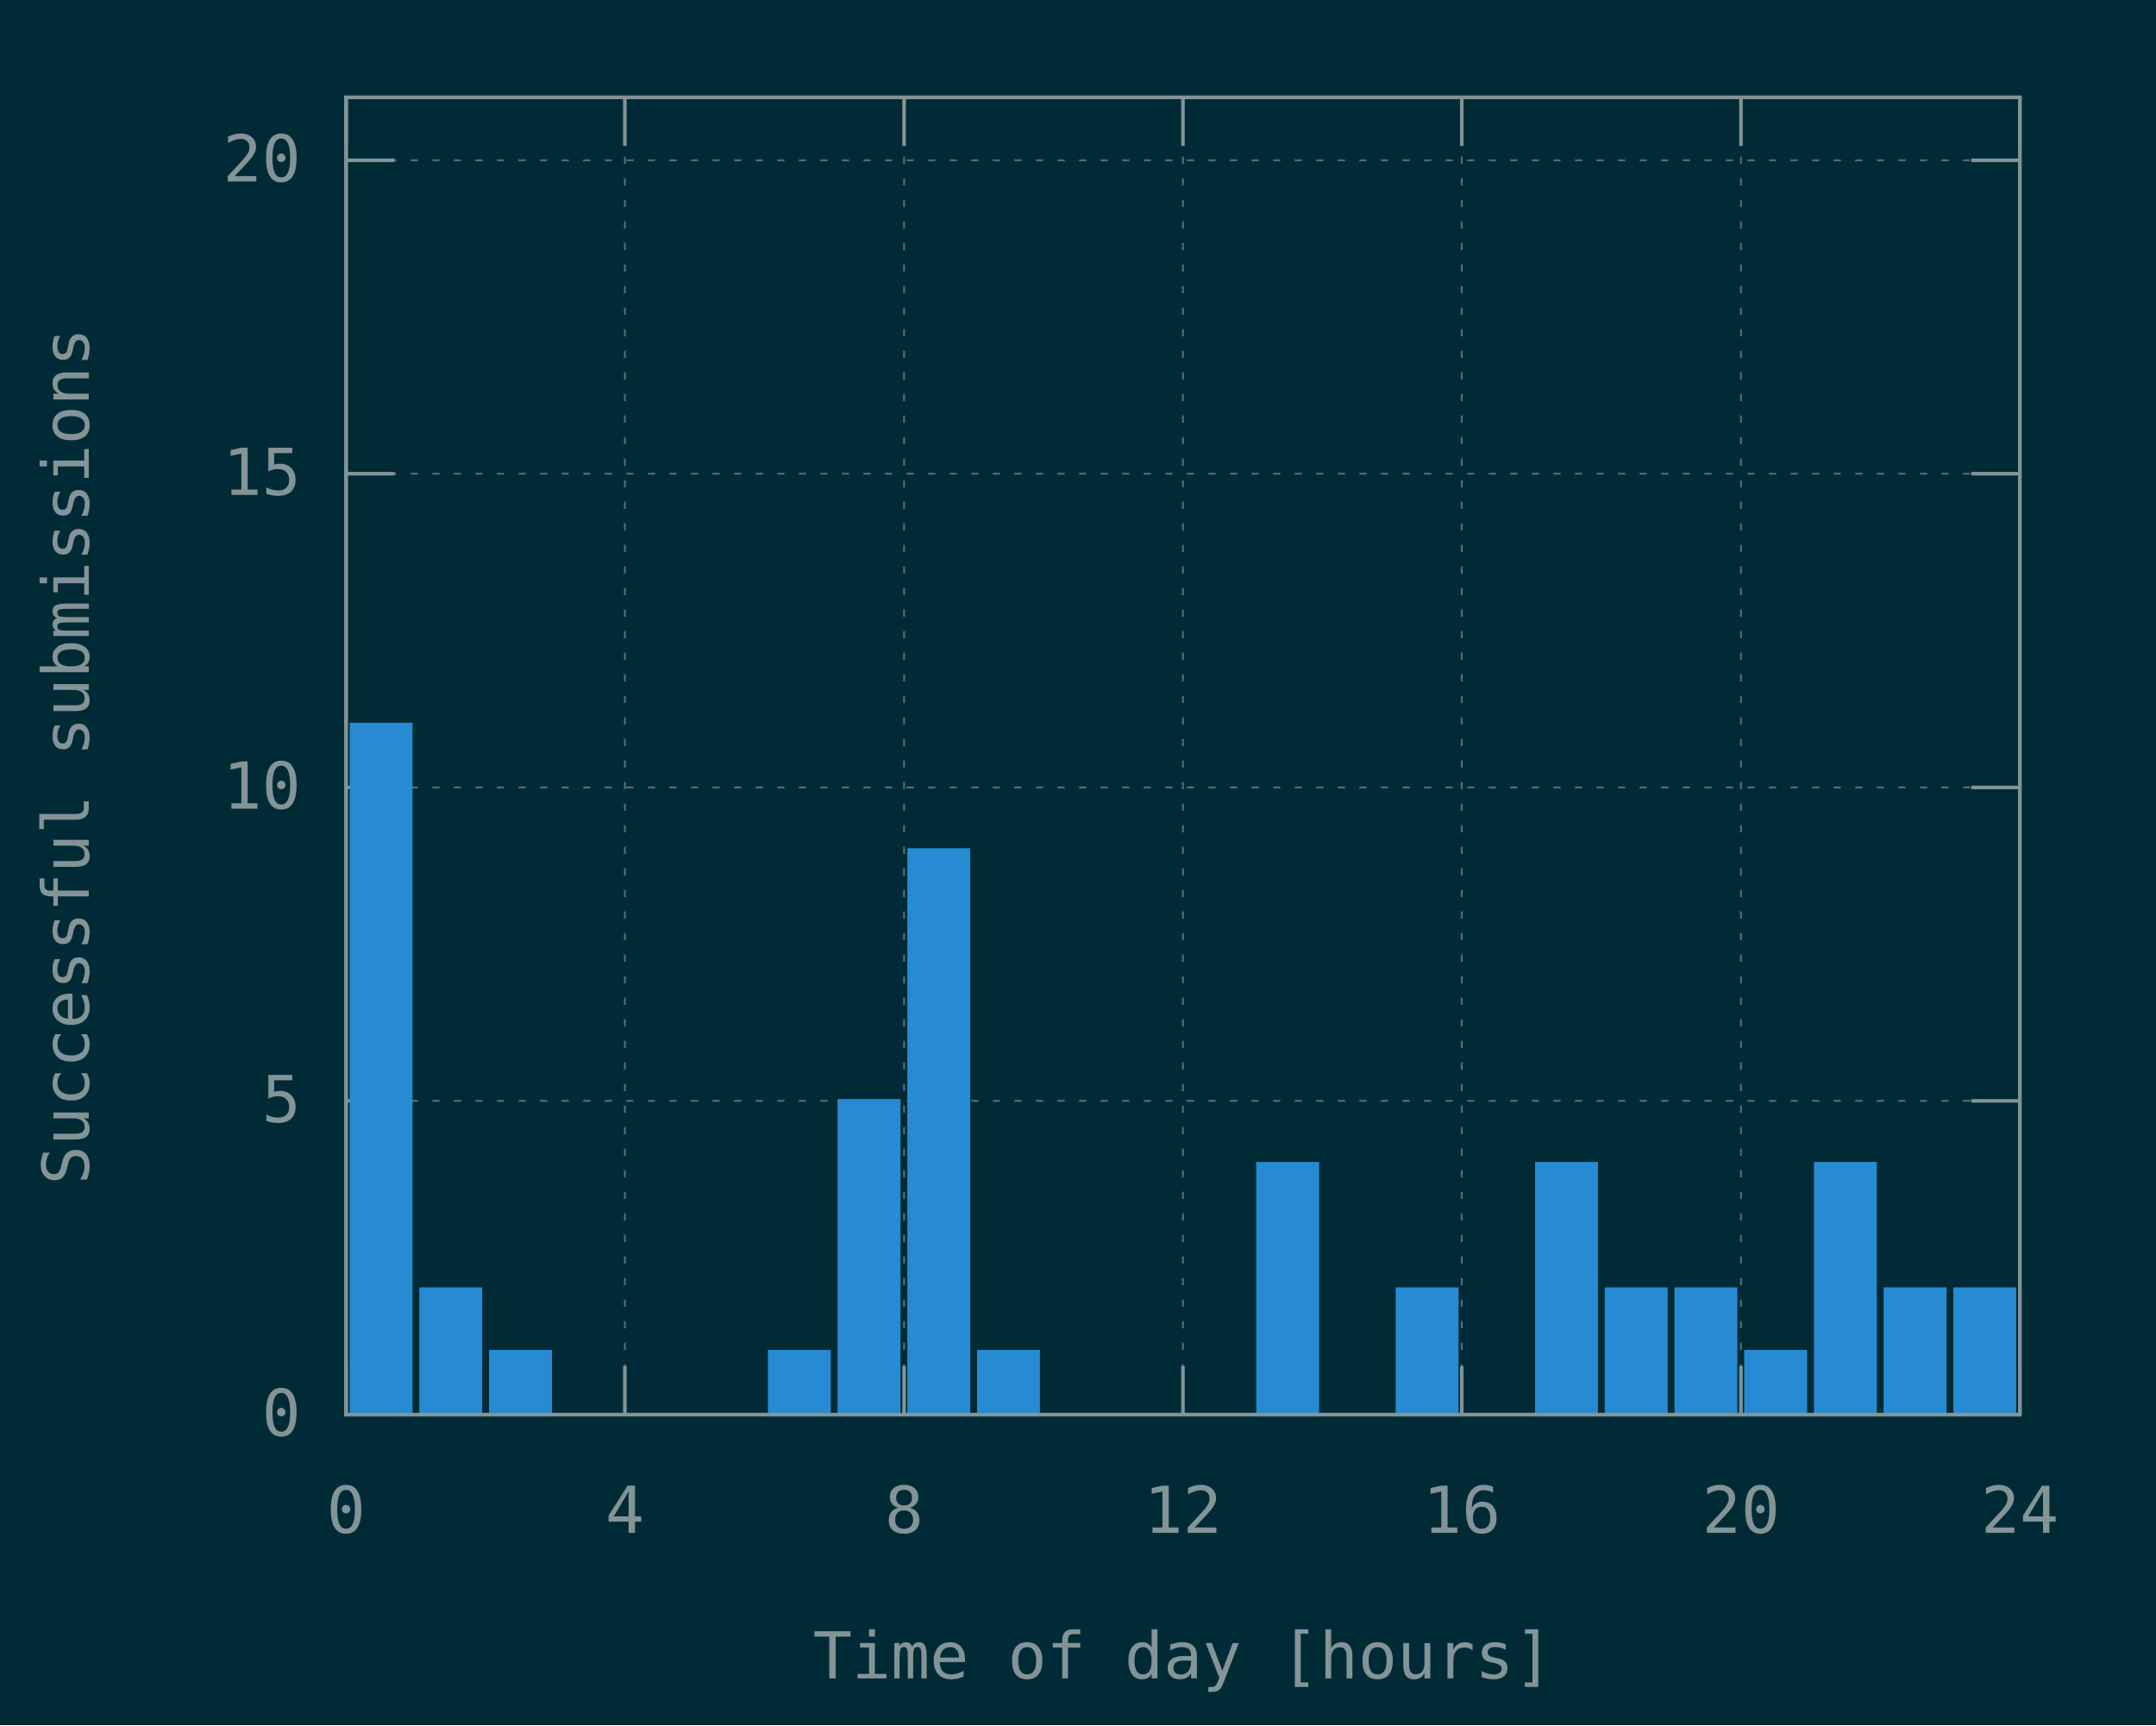
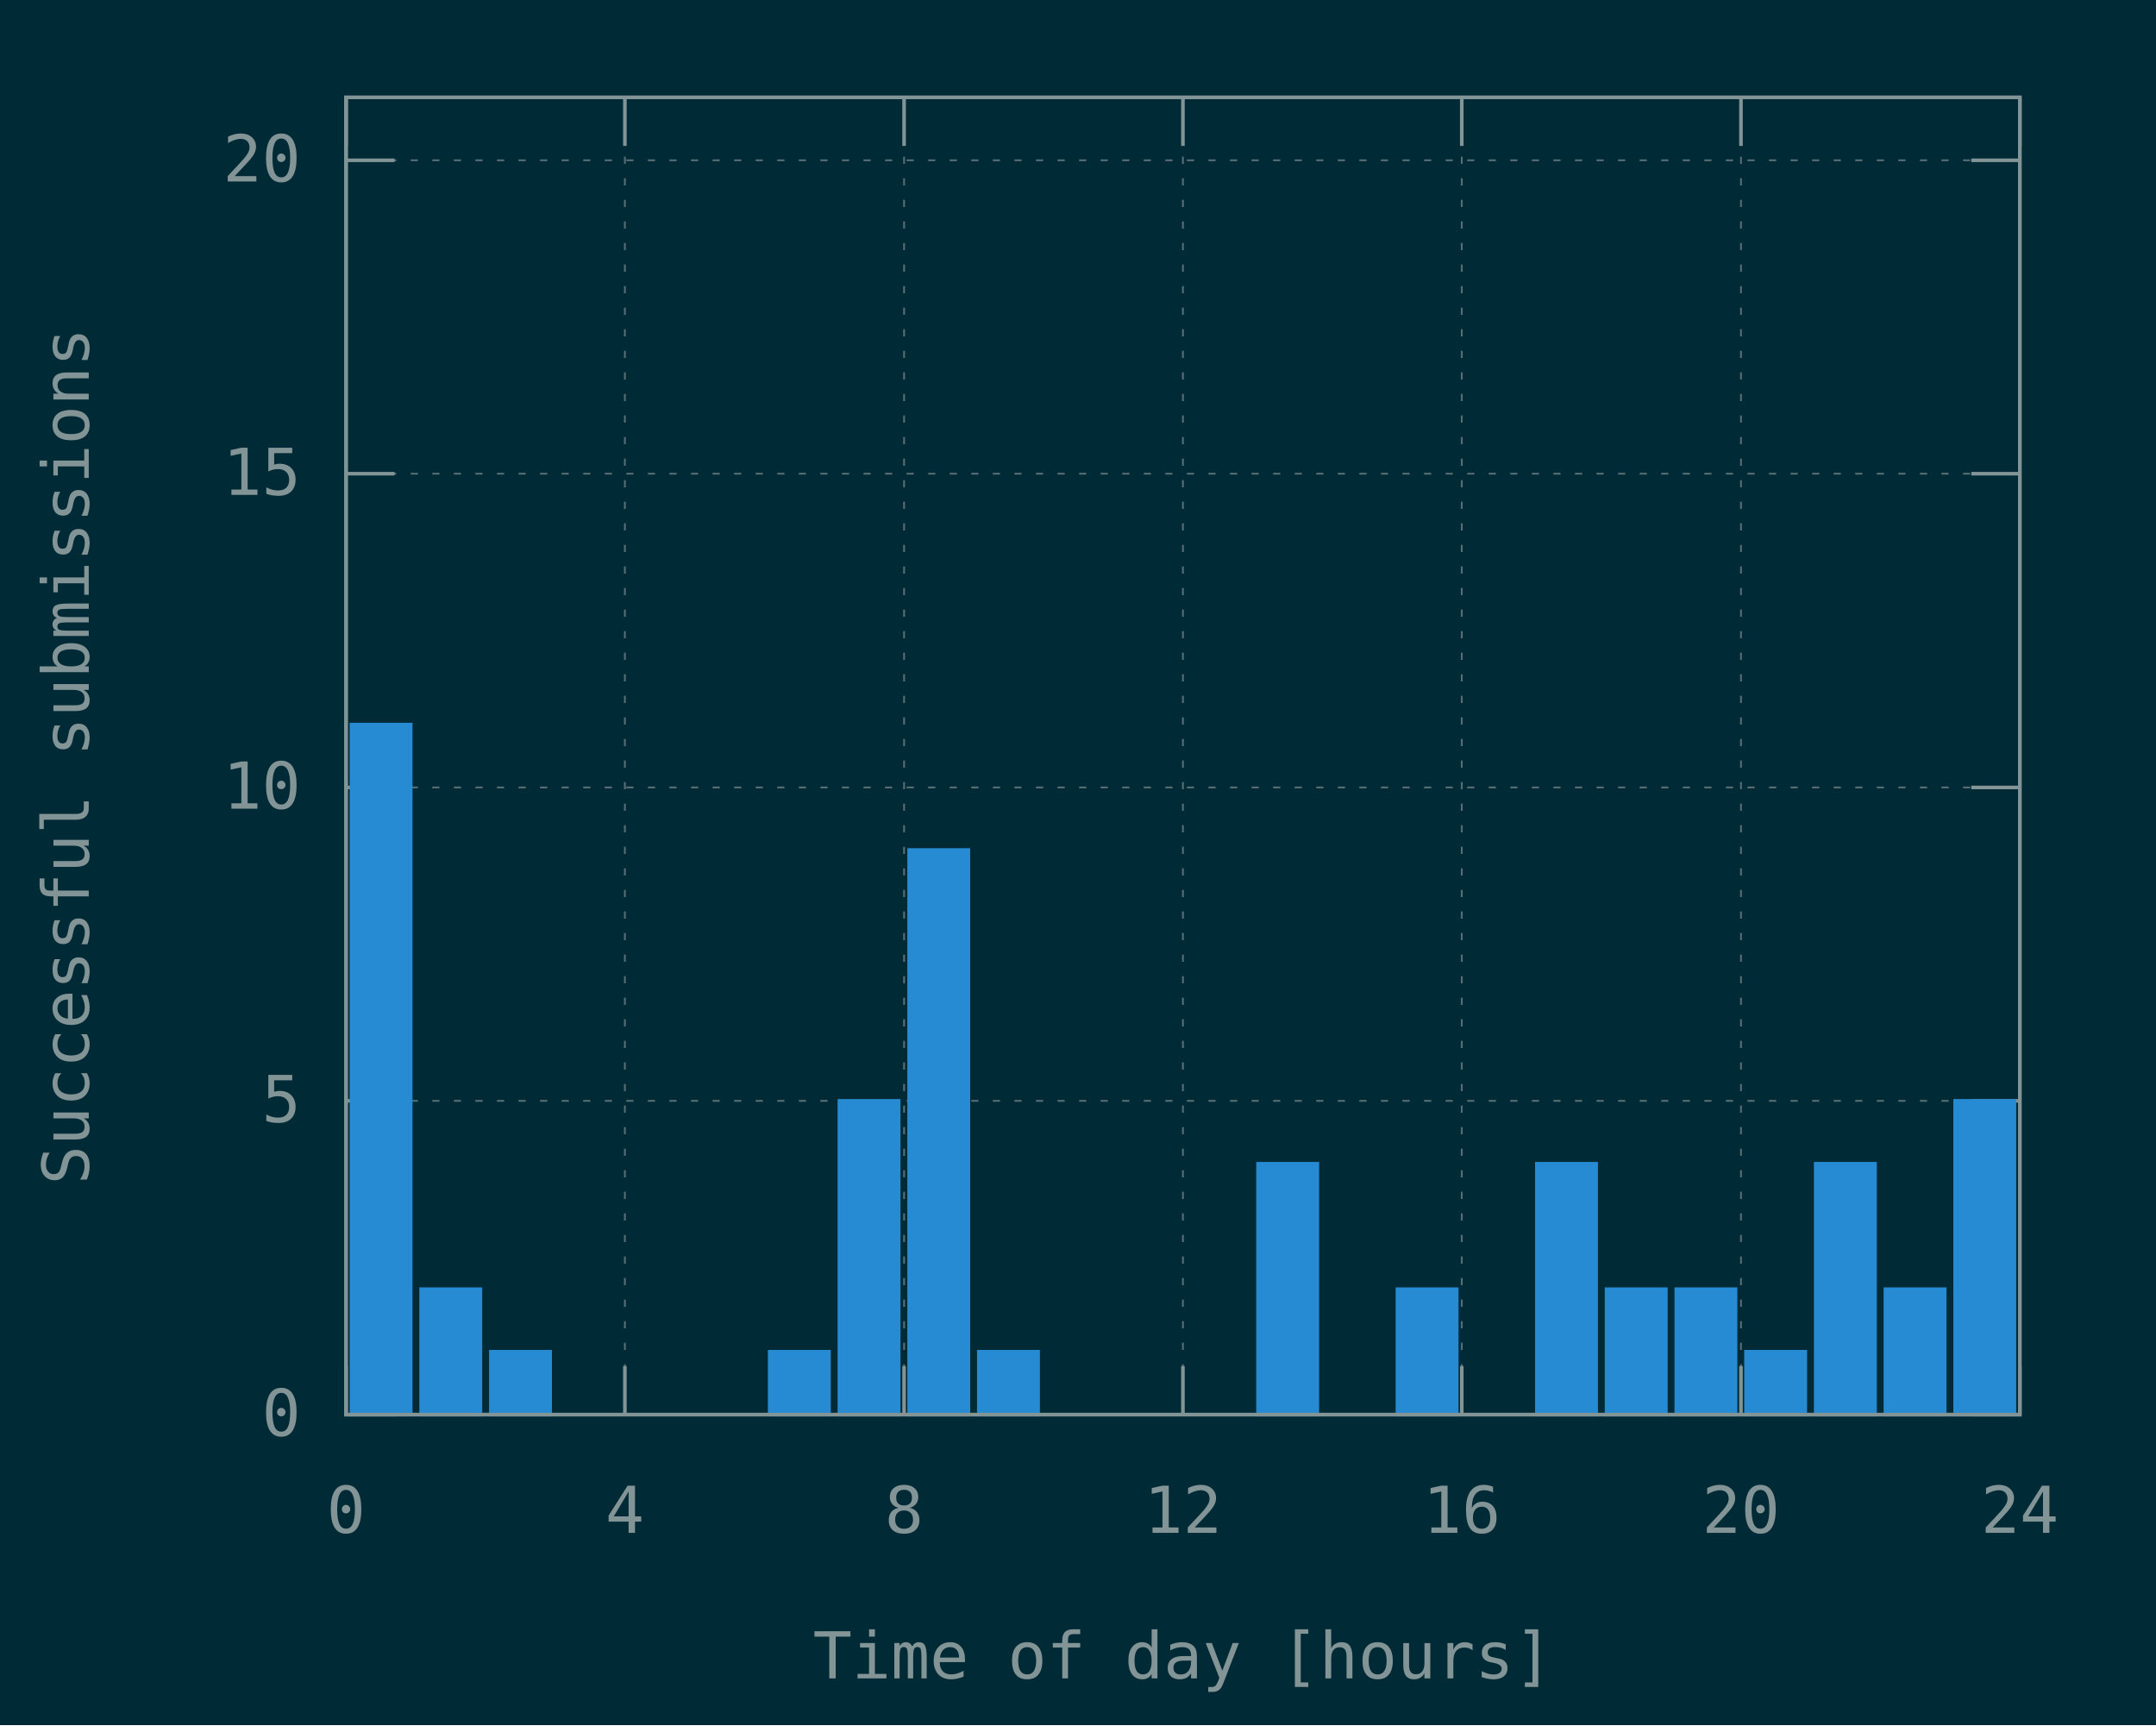
<svg xmlns="http://www.w3.org/2000/svg" xmlns:xlink="http://www.w3.org/1999/xlink" width="600" height="480" viewBox="0 0 600 480">
  <g id="gnuplot_canvas">
    <rect x="0" y="0" width="600" height="480" fill="#002b36" />
    <defs>
      <circle id="gpDot" r="0.5" stroke-width="0.5" stroke="currentColor" />
      <path id="gpPt0" stroke-width="0.148" stroke="currentColor" d="M-1,0 h2 M0,-1 v2" />
      <path id="gpPt1" stroke-width="0.148" stroke="currentColor" d="M-1,-1 L1,1 M1,-1 L-1,1" />
      <path id="gpPt2" stroke-width="0.148" stroke="currentColor" d="M-1,0 L1,0 M0,-1 L0,1 M-1,-1 L1,1 M-1,1 L1,-1" />
      <rect id="gpPt3" stroke-width="0.148" stroke="currentColor" x="-1" y="-1" width="2" height="2" />
      <rect id="gpPt4" stroke-width="0.148" stroke="currentColor" fill="currentColor" x="-1" y="-1" width="2" height="2" />
      <circle id="gpPt5" stroke-width="0.148" stroke="currentColor" cx="0" cy="0" r="1" />
      <use xlink:href="#gpPt5" id="gpPt6" fill="currentColor" stroke="none" />
      <path id="gpPt7" stroke-width="0.148" stroke="currentColor" d="M0,-1.33 L-1.33,0.67 L1.33,0.67 z" />
      <use xlink:href="#gpPt7" id="gpPt8" fill="currentColor" stroke="none" />
      <use xlink:href="#gpPt7" id="gpPt9" stroke="currentColor" transform="rotate(180)" />
      <use xlink:href="#gpPt9" id="gpPt10" fill="currentColor" stroke="none" />
      <use xlink:href="#gpPt3" id="gpPt11" stroke="currentColor" transform="rotate(45)" />
      <use xlink:href="#gpPt11" id="gpPt12" fill="currentColor" stroke="none" />
      <path id="gpPt13" stroke-width="0.148" stroke="currentColor" d="M0,1.330 L1.265,0.411 L0.782,-1.067 L-0.782,-1.076 L-1.265,0.411 z" />
      <use xlink:href="#gpPt13" id="gpPt14" fill="currentColor" stroke="none" />
      <filter id="textbox" filterUnits="objectBoundingBox" x="0" y="0" height="1" width="1">
        <feFlood flood-color="#002B36" flood-opacity="1" result="bgnd" />
        <feComposite in="SourceGraphic" in2="bgnd" operator="atop" />
      </filter>
      <filter id="greybox" filterUnits="objectBoundingBox" x="0" y="0" height="1" width="1">
        <feFlood flood-color="lightgrey" flood-opacity="1" result="grey" />
        <feComposite in="SourceGraphic" in2="grey" operator="atop" />
      </filter>
    </defs>
    <g fill="none" color="#002B36" stroke="currentColor" stroke-width="1.00" stroke-linecap="butt" stroke-linejoin="miter">
</g>
    <g fill="none" color="black" stroke="currentColor" stroke-width="1.00" stroke-linecap="butt" stroke-linejoin="miter">
</g>
    <g fill="none" color="black" stroke="rgb(131, 148, 150)" stroke-width="0.50" stroke-linecap="butt" stroke-linejoin="miter">
</g>
    <g fill="none" color="gray" stroke="currentColor" stroke-width="0.50" stroke-linecap="butt" stroke-linejoin="miter">
      <path stroke="rgb( 88, 110, 117)" stroke-dasharray="2,4" class="gridline" d="M96.3,393.6 L562.1,393.6  " />
    </g>
    <g fill="none" color="gray" stroke="rgb( 88, 110, 117)" stroke-width="1.00" stroke-linecap="butt" stroke-linejoin="miter">
</g>
    <g fill="none" color="black" stroke="currentColor" stroke-width="1.00" stroke-linecap="butt" stroke-linejoin="miter">
      <path stroke="rgb(131, 148, 150)" d="M96.3,393.6 L109.8,393.6 M562.1,393.6 L548.6,393.6  " />
      <g transform="translate(83.7,399.5)" stroke="none" fill="rgb(131,148,150)" font-family="Inconsolata" font-size="18.00" text-anchor="end">
        <text>
          <tspan font-family="Inconsolata"> 0</tspan>
        </text>
      </g>
    </g>
    <g fill="none" color="black" stroke="currentColor" stroke-width="1.00" stroke-linecap="butt" stroke-linejoin="miter">
</g>
    <g fill="none" color="black" stroke="rgb(131, 148, 150)" stroke-width="0.50" stroke-linecap="butt" stroke-linejoin="miter">
</g>
    <g fill="none" color="gray" stroke="currentColor" stroke-width="0.50" stroke-linecap="butt" stroke-linejoin="miter">
      <path stroke="rgb( 88, 110, 117)" stroke-dasharray="2,4" class="gridline" d="M96.3,306.3 L562.1,306.3  " />
    </g>
    <g fill="none" color="gray" stroke="rgb( 88, 110, 117)" stroke-width="1.00" stroke-linecap="butt" stroke-linejoin="miter">
</g>
    <g fill="none" color="black" stroke="currentColor" stroke-width="1.00" stroke-linecap="butt" stroke-linejoin="miter">
      <path stroke="rgb(131, 148, 150)" d="M96.3,306.3 L109.8,306.3 M562.1,306.3 L548.6,306.3  " />
      <g transform="translate(83.7,312.2)" stroke="none" fill="rgb(131,148,150)" font-family="Inconsolata" font-size="18.00" text-anchor="end">
        <text>
          <tspan font-family="Inconsolata"> 5</tspan>
        </text>
      </g>
    </g>
    <g fill="none" color="black" stroke="currentColor" stroke-width="1.00" stroke-linecap="butt" stroke-linejoin="miter">
</g>
    <g fill="none" color="black" stroke="rgb(131, 148, 150)" stroke-width="0.50" stroke-linecap="butt" stroke-linejoin="miter">
</g>
    <g fill="none" color="gray" stroke="currentColor" stroke-width="0.50" stroke-linecap="butt" stroke-linejoin="miter">
      <path stroke="rgb( 88, 110, 117)" stroke-dasharray="2,4" class="gridline" d="M96.3,219.1 L562.1,219.1  " />
    </g>
    <g fill="none" color="gray" stroke="rgb( 88, 110, 117)" stroke-width="1.00" stroke-linecap="butt" stroke-linejoin="miter">
</g>
    <g fill="none" color="black" stroke="currentColor" stroke-width="1.00" stroke-linecap="butt" stroke-linejoin="miter">
      <path stroke="rgb(131, 148, 150)" d="M96.3,219.1 L109.8,219.1 M562.1,219.1 L548.6,219.1  " />
      <g transform="translate(83.7,225.0)" stroke="none" fill="rgb(131,148,150)" font-family="Inconsolata" font-size="18.00" text-anchor="end">
        <text>
          <tspan font-family="Inconsolata"> 10</tspan>
        </text>
      </g>
    </g>
    <g fill="none" color="black" stroke="currentColor" stroke-width="1.00" stroke-linecap="butt" stroke-linejoin="miter">
</g>
    <g fill="none" color="black" stroke="rgb(131, 148, 150)" stroke-width="0.50" stroke-linecap="butt" stroke-linejoin="miter">
</g>
    <g fill="none" color="gray" stroke="currentColor" stroke-width="0.50" stroke-linecap="butt" stroke-linejoin="miter">
      <path stroke="rgb( 88, 110, 117)" stroke-dasharray="2,4" class="gridline" d="M96.3,131.8 L562.1,131.8  " />
    </g>
    <g fill="none" color="gray" stroke="rgb( 88, 110, 117)" stroke-width="1.00" stroke-linecap="butt" stroke-linejoin="miter">
</g>
    <g fill="none" color="black" stroke="currentColor" stroke-width="1.00" stroke-linecap="butt" stroke-linejoin="miter">
      <path stroke="rgb(131, 148, 150)" d="M96.3,131.8 L109.8,131.8 M562.1,131.8 L548.6,131.8  " />
      <g transform="translate(83.7,137.7)" stroke="none" fill="rgb(131,148,150)" font-family="Inconsolata" font-size="18.00" text-anchor="end">
        <text>
          <tspan font-family="Inconsolata"> 15</tspan>
        </text>
      </g>
    </g>
    <g fill="none" color="black" stroke="currentColor" stroke-width="1.00" stroke-linecap="butt" stroke-linejoin="miter">
</g>
    <g fill="none" color="black" stroke="rgb(131, 148, 150)" stroke-width="0.50" stroke-linecap="butt" stroke-linejoin="miter">
</g>
    <g fill="none" color="gray" stroke="currentColor" stroke-width="0.50" stroke-linecap="butt" stroke-linejoin="miter">
      <path stroke="rgb( 88, 110, 117)" stroke-dasharray="2,4" class="gridline" d="M96.3,44.6 L562.1,44.6  " />
    </g>
    <g fill="none" color="gray" stroke="rgb( 88, 110, 117)" stroke-width="1.00" stroke-linecap="butt" stroke-linejoin="miter">
</g>
    <g fill="none" color="black" stroke="currentColor" stroke-width="1.00" stroke-linecap="butt" stroke-linejoin="miter">
      <path stroke="rgb(131, 148, 150)" d="M96.3,44.6 L109.8,44.6 M562.1,44.6 L548.6,44.6  " />
      <g transform="translate(83.7,50.5)" stroke="none" fill="rgb(131,148,150)" font-family="Inconsolata" font-size="18.00" text-anchor="end">
        <text>
          <tspan font-family="Inconsolata"> 20</tspan>
        </text>
      </g>
    </g>
    <g fill="none" color="black" stroke="currentColor" stroke-width="1.00" stroke-linecap="butt" stroke-linejoin="miter">
</g>
    <g fill="none" color="black" stroke="rgb(131, 148, 150)" stroke-width="0.50" stroke-linecap="butt" stroke-linejoin="miter">
</g>
    <g fill="none" color="gray" stroke="currentColor" stroke-width="0.50" stroke-linecap="butt" stroke-linejoin="miter">
      <path stroke="rgb( 88, 110, 117)" stroke-dasharray="2,4" class="gridline" d="M96.3,393.6 L96.3,27.1  " />
    </g>
    <g fill="none" color="gray" stroke="rgb( 88, 110, 117)" stroke-width="1.00" stroke-linecap="butt" stroke-linejoin="miter">
</g>
    <g fill="none" color="black" stroke="currentColor" stroke-width="1.00" stroke-linecap="butt" stroke-linejoin="miter">
      <path stroke="rgb(131, 148, 150)" d="M96.3,393.6 L96.3,380.1 M96.3,27.1 L96.3,40.6  " />
      <g transform="translate(96.3,426.5)" stroke="none" fill="rgb(131,148,150)" font-family="Inconsolata" font-size="18.00" text-anchor="middle">
        <text>
          <tspan font-family="Inconsolata"> 0</tspan>
        </text>
      </g>
    </g>
    <g fill="none" color="black" stroke="currentColor" stroke-width="1.00" stroke-linecap="butt" stroke-linejoin="miter">
</g>
    <g fill="none" color="black" stroke="rgb(131, 148, 150)" stroke-width="0.50" stroke-linecap="butt" stroke-linejoin="miter">
</g>
    <g fill="none" color="gray" stroke="currentColor" stroke-width="0.50" stroke-linecap="butt" stroke-linejoin="miter">
      <path stroke="rgb( 88, 110, 117)" stroke-dasharray="2,4" class="gridline" d="M173.9,393.6 L173.9,27.1  " />
    </g>
    <g fill="none" color="gray" stroke="rgb( 88, 110, 117)" stroke-width="1.00" stroke-linecap="butt" stroke-linejoin="miter">
</g>
    <g fill="none" color="black" stroke="currentColor" stroke-width="1.00" stroke-linecap="butt" stroke-linejoin="miter">
      <path stroke="rgb(131, 148, 150)" d="M173.9,393.6 L173.9,380.1 M173.9,27.1 L173.9,40.6  " />
      <g transform="translate(173.9,426.5)" stroke="none" fill="rgb(131,148,150)" font-family="Inconsolata" font-size="18.00" text-anchor="middle">
        <text>
          <tspan font-family="Inconsolata"> 4</tspan>
        </text>
      </g>
    </g>
    <g fill="none" color="black" stroke="currentColor" stroke-width="1.00" stroke-linecap="butt" stroke-linejoin="miter">
</g>
    <g fill="none" color="black" stroke="rgb(131, 148, 150)" stroke-width="0.50" stroke-linecap="butt" stroke-linejoin="miter">
</g>
    <g fill="none" color="gray" stroke="currentColor" stroke-width="0.50" stroke-linecap="butt" stroke-linejoin="miter">
      <path stroke="rgb( 88, 110, 117)" stroke-dasharray="2,4" class="gridline" d="M251.6,393.6 L251.6,27.1  " />
    </g>
    <g fill="none" color="gray" stroke="rgb( 88, 110, 117)" stroke-width="1.00" stroke-linecap="butt" stroke-linejoin="miter">
</g>
    <g fill="none" color="black" stroke="currentColor" stroke-width="1.00" stroke-linecap="butt" stroke-linejoin="miter">
      <path stroke="rgb(131, 148, 150)" d="M251.6,393.6 L251.6,380.1 M251.6,27.1 L251.6,40.6  " />
      <g transform="translate(251.6,426.5)" stroke="none" fill="rgb(131,148,150)" font-family="Inconsolata" font-size="18.00" text-anchor="middle">
        <text>
          <tspan font-family="Inconsolata"> 8</tspan>
        </text>
      </g>
    </g>
    <g fill="none" color="black" stroke="currentColor" stroke-width="1.00" stroke-linecap="butt" stroke-linejoin="miter">
</g>
    <g fill="none" color="black" stroke="rgb(131, 148, 150)" stroke-width="0.50" stroke-linecap="butt" stroke-linejoin="miter">
</g>
    <g fill="none" color="gray" stroke="currentColor" stroke-width="0.50" stroke-linecap="butt" stroke-linejoin="miter">
      <path stroke="rgb( 88, 110, 117)" stroke-dasharray="2,4" class="gridline" d="M329.2,393.6 L329.2,27.1  " />
    </g>
    <g fill="none" color="gray" stroke="rgb( 88, 110, 117)" stroke-width="1.00" stroke-linecap="butt" stroke-linejoin="miter">
</g>
    <g fill="none" color="black" stroke="currentColor" stroke-width="1.00" stroke-linecap="butt" stroke-linejoin="miter">
      <path stroke="rgb(131, 148, 150)" d="M329.2,393.6 L329.2,380.1 M329.2,27.1 L329.2,40.6  " />
      <g transform="translate(329.2,426.5)" stroke="none" fill="rgb(131,148,150)" font-family="Inconsolata" font-size="18.00" text-anchor="middle">
        <text>
          <tspan font-family="Inconsolata"> 12</tspan>
        </text>
      </g>
    </g>
    <g fill="none" color="black" stroke="currentColor" stroke-width="1.00" stroke-linecap="butt" stroke-linejoin="miter">
</g>
    <g fill="none" color="black" stroke="rgb(131, 148, 150)" stroke-width="0.50" stroke-linecap="butt" stroke-linejoin="miter">
</g>
    <g fill="none" color="gray" stroke="currentColor" stroke-width="0.50" stroke-linecap="butt" stroke-linejoin="miter">
      <path stroke="rgb( 88, 110, 117)" stroke-dasharray="2,4" class="gridline" d="M406.8,393.6 L406.8,27.1  " />
    </g>
    <g fill="none" color="gray" stroke="rgb( 88, 110, 117)" stroke-width="1.00" stroke-linecap="butt" stroke-linejoin="miter">
</g>
    <g fill="none" color="black" stroke="currentColor" stroke-width="1.00" stroke-linecap="butt" stroke-linejoin="miter">
      <path stroke="rgb(131, 148, 150)" d="M406.8,393.6 L406.8,380.1 M406.8,27.1 L406.8,40.6  " />
      <g transform="translate(406.8,426.5)" stroke="none" fill="rgb(131,148,150)" font-family="Inconsolata" font-size="18.00" text-anchor="middle">
        <text>
          <tspan font-family="Inconsolata"> 16</tspan>
        </text>
      </g>
    </g>
    <g fill="none" color="black" stroke="currentColor" stroke-width="1.00" stroke-linecap="butt" stroke-linejoin="miter">
</g>
    <g fill="none" color="black" stroke="rgb(131, 148, 150)" stroke-width="0.50" stroke-linecap="butt" stroke-linejoin="miter">
</g>
    <g fill="none" color="gray" stroke="currentColor" stroke-width="0.50" stroke-linecap="butt" stroke-linejoin="miter">
      <path stroke="rgb( 88, 110, 117)" stroke-dasharray="2,4" class="gridline" d="M484.5,393.6 L484.5,40.6 L484.5,27.1  " />
    </g>
    <g fill="none" color="gray" stroke="rgb( 88, 110, 117)" stroke-width="1.00" stroke-linecap="butt" stroke-linejoin="miter">
</g>
    <g fill="none" color="black" stroke="currentColor" stroke-width="1.00" stroke-linecap="butt" stroke-linejoin="miter">
      <path stroke="rgb(131, 148, 150)" d="M484.5,393.6 L484.5,380.1 M484.5,27.1 L484.5,40.6  " />
      <g transform="translate(484.5,426.5)" stroke="none" fill="rgb(131,148,150)" font-family="Inconsolata" font-size="18.00" text-anchor="middle">
        <text>
          <tspan font-family="Inconsolata"> 20</tspan>
        </text>
      </g>
    </g>
    <g fill="none" color="black" stroke="currentColor" stroke-width="1.00" stroke-linecap="butt" stroke-linejoin="miter">
</g>
    <g fill="none" color="black" stroke="rgb(131, 148, 150)" stroke-width="0.50" stroke-linecap="butt" stroke-linejoin="miter">
</g>
    <g fill="none" color="gray" stroke="currentColor" stroke-width="0.50" stroke-linecap="butt" stroke-linejoin="miter">
      <path stroke="rgb( 88, 110, 117)" stroke-dasharray="2,4" class="gridline" d="M562.1,393.6 L562.1,27.1  " />
    </g>
    <g fill="none" color="gray" stroke="rgb( 88, 110, 117)" stroke-width="1.00" stroke-linecap="butt" stroke-linejoin="miter">
</g>
    <g fill="none" color="black" stroke="currentColor" stroke-width="1.00" stroke-linecap="butt" stroke-linejoin="miter">
      <path stroke="rgb(131, 148, 150)" d="M562.1,393.6 L562.1,380.1 M562.1,27.1 L562.1,40.6  " />
      <g transform="translate(562.1,426.5)" stroke="none" fill="rgb(131,148,150)" font-family="Inconsolata" font-size="18.00" text-anchor="middle">
        <text>
          <tspan font-family="Inconsolata"> 24</tspan>
        </text>
      </g>
    </g>
    <g fill="none" color="black" stroke="currentColor" stroke-width="1.00" stroke-linecap="butt" stroke-linejoin="miter">
</g>
    <g fill="none" color="black" stroke="currentColor" stroke-width="1.00" stroke-linecap="butt" stroke-linejoin="miter">
      <path stroke="rgb(131, 148, 150)" d="M96.3,27.1 L96.3,393.6 L562.1,393.6 L562.1,27.1 L96.3,27.1 Z  " />
    </g>
    <g fill="none" color="black" stroke="currentColor" stroke-width="1.00" stroke-linecap="butt" stroke-linejoin="miter">
      <g transform="translate(24.7,210.4) rotate(270)" stroke="none" fill="rgb(131,148,150)" font-family="Inconsolata" font-size="18.00" text-anchor="middle">
        <text>
          <tspan font-family="Inconsolata">Successful submissions</tspan>
        </text>
      </g>
    </g>
    <g fill="none" color="black" stroke="currentColor" stroke-width="1.00" stroke-linecap="butt" stroke-linejoin="miter">
      <g transform="translate(329.2,467.0)" stroke="none" fill="rgb(131,148,150)" font-family="Inconsolata" font-size="18.00" text-anchor="middle">
        <text>
          <tspan font-family="Inconsolata">Time of day [hours]</tspan>
        </text>
      </g>
    </g>
    <g fill="none" color="black" stroke="currentColor" stroke-width="1.00" stroke-linecap="butt" stroke-linejoin="miter">
</g>
    <g id="gnuplot_plot_1">
      <g fill="none" color="black" stroke="currentColor" stroke-width="1.00" stroke-linecap="butt" stroke-linejoin="miter">
        <g stroke="none" shape-rendering="crispEdges">
          <polygon fill="rgb( 38, 139, 210)" points="97.8,393.6 114.4,393.6 114.4,201.5 97.8,201.5 " />
        </g>
        <path stroke="rgb( 38, 139, 210)" d="M97.8,393.6 L97.8,201.6 L114.3,201.6 L114.3,393.6 L97.8,393.6 Z  " />
        <g stroke="none" shape-rendering="crispEdges">
          <polygon fill="rgb( 38, 139, 210)" points="117.2,393.6 133.8,393.6 133.8,358.6 117.2,358.6 " />
        </g>
        <path stroke="rgb( 38, 139, 210)" d="M117.2,393.6 L117.2,358.7 L133.7,358.7 L133.7,393.6 L117.2,393.6 Z  " />
        <g stroke="none" shape-rendering="crispEdges">
          <polygon fill="rgb( 38, 139, 210)" points="136.6,393.6 153.2,393.6 153.2,376.0 136.6,376.0 " />
        </g>
        <path stroke="rgb( 38, 139, 210)" d="M136.6,393.6 L136.6,376.1 L153.1,376.1 L153.1,393.6 L136.6,393.6 Z  " />
        <g stroke="none" shape-rendering="crispEdges">
          <polygon fill="rgb( 38, 139, 210)" points="214.2,393.6 230.8,393.6 230.8,376.0 214.2,376.0 " />
        </g>
        <path stroke="rgb( 38, 139, 210)" d="M214.2,393.6 L214.2,376.1 L230.7,376.1 L230.7,393.6 L214.2,393.6 Z  " />
        <g stroke="none" shape-rendering="crispEdges">
          <polygon fill="rgb( 38, 139, 210)" points="233.6,393.6 250.2,393.6 250.2,306.2 233.6,306.2 " />
        </g>
        <path stroke="rgb( 38, 139, 210)" d="M233.6,393.6 L233.6,306.3 L250.1,306.3 L250.1,393.6 L233.6,393.6 Z  " />
        <g stroke="none" shape-rendering="crispEdges">
          <polygon fill="rgb( 38, 139, 210)" points="253.0,393.6 269.6,393.6 269.6,236.4 253.0,236.4 " />
        </g>
        <path stroke="rgb( 38, 139, 210)" d="M253.0,393.6 L253.0,236.5 L269.5,236.5 L269.5,393.6 L253.0,393.6 Z  " />
        <g stroke="none" shape-rendering="crispEdges">
          <polygon fill="rgb( 38, 139, 210)" points="272.4,393.6 289.0,393.6 289.0,376.0 272.4,376.0 " />
        </g>
        <path stroke="rgb( 38, 139, 210)" d="M272.4,393.6 L272.4,376.1 L288.9,376.1 L288.9,393.6 L272.4,393.6 Z  " />
        <g stroke="none" shape-rendering="crispEdges">
          <polygon fill="rgb( 38, 139, 210)" points="350.1,393.6 366.7,393.6 366.7,323.7 350.1,323.7 " />
        </g>
        <path stroke="rgb( 38, 139, 210)" d="M350.1,393.6 L350.1,323.8 L366.6,323.8 L366.6,393.6 L350.1,393.6 Z  " />
        <g stroke="none" shape-rendering="crispEdges">
          <polygon fill="rgb( 38, 139, 210)" points="388.9,393.6 405.5,393.6 405.5,358.6 388.9,358.6 " />
        </g>
        <path stroke="rgb( 38, 139, 210)" d="M388.9,393.6 L388.9,358.7 L405.4,358.7 L405.4,393.6 L388.9,393.6 Z  " />
        <g stroke="none" shape-rendering="crispEdges">
          <polygon fill="rgb( 38, 139, 210)" points="427.7,393.6 444.3,393.6 444.3,323.7 427.7,323.7 " />
        </g>
        <path stroke="rgb( 38, 139, 210)" d="M427.7,393.6 L427.7,323.8 L444.2,323.8 L444.2,393.6 L427.7,393.6 Z  " />
        <g stroke="none" shape-rendering="crispEdges">
          <polygon fill="rgb( 38, 139, 210)" points="447.1,393.6 463.7,393.6 463.7,358.6 447.1,358.6 " />
        </g>
        <path stroke="rgb( 38, 139, 210)" d="M447.1,393.6 L447.1,358.7 L463.6,358.7 L463.6,393.6 L447.1,393.6 Z  " />
        <g stroke="none" shape-rendering="crispEdges">
          <polygon fill="rgb( 38, 139, 210)" points="466.5,393.6 483.1,393.6 483.1,358.6 466.5,358.6 " />
        </g>
        <path stroke="rgb( 38, 139, 210)" d="M466.5,393.6 L466.5,358.7 L483.0,358.7 L483.0,393.6 L466.5,393.6 Z  " />
        <g stroke="none" shape-rendering="crispEdges">
          <polygon fill="rgb( 38, 139, 210)" points="485.9,393.6 502.5,393.6 502.5,376.0 485.9,376.0 " />
        </g>
        <path stroke="rgb( 38, 139, 210)" d="M485.9,393.6 L485.9,376.1 L502.4,376.1 L502.4,393.6 L485.9,393.6 Z  " />
        <g stroke="none" shape-rendering="crispEdges">
          <polygon fill="rgb( 38, 139, 210)" points="505.3,393.6 521.9,393.6 521.9,323.7 505.3,323.7 " />
        </g>
        <path stroke="rgb( 38, 139, 210)" d="M505.3,393.6 L505.3,323.8 L521.8,323.8 L521.8,393.6 L505.3,393.6 Z  " />
        <g stroke="none" shape-rendering="crispEdges">
          <polygon fill="rgb( 38, 139, 210)" points="524.7,393.6 541.3,393.6 541.3,358.6 524.7,358.6 " />
        </g>
        <path stroke="rgb( 38, 139, 210)" d="M524.7,393.6 L524.7,358.7 L541.2,358.7 L541.2,393.6 L524.7,393.6 Z  " />
        <g stroke="none" shape-rendering="crispEdges">
-           <polygon fill="rgb( 38, 139, 210)" points="544.1,393.6 560.7,393.6 560.7,358.6 544.1,358.6 " />
-         </g>
-         <path stroke="rgb( 38, 139, 210)" d="M544.1,393.6 L544.1,358.7 L560.6,358.7 L560.6,393.6 L544.1,393.6 Z  " />
+           <polygon fill="rgb( 38, 139, 210)" points="544.1,393.6 560.7,393.6 560.7,306.2 544.1,306.2 " />
+         </g>
+         <path stroke="rgb( 38, 139, 210)" d="M544.1,393.6 L544.1,306.3 L560.6,306.3 L560.6,393.6 L544.1,393.6 Z  " />
      </g>
    </g>
    <g fill="none" color="#002B36" stroke="rgb( 38, 139, 210)" stroke-width="2.00" stroke-linecap="butt" stroke-linejoin="miter">
</g>
    <g fill="none" color="black" stroke="currentColor" stroke-width="2.00" stroke-linecap="butt" stroke-linejoin="miter">
</g>
    <g fill="none" color="black" stroke="black" stroke-width="1.00" stroke-linecap="butt" stroke-linejoin="miter">
</g>
    <g fill="none" color="black" stroke="currentColor" stroke-width="1.00" stroke-linecap="butt" stroke-linejoin="miter">
      <path stroke="rgb(131, 148, 150)" d="M96.3,27.1 L96.3,393.6 L562.1,393.6 L562.1,27.1 L96.3,27.1 Z  " />
    </g>
    <g fill="none" color="black" stroke="currentColor" stroke-width="1.00" stroke-linecap="butt" stroke-linejoin="miter">
</g>
  </g>
</svg>
